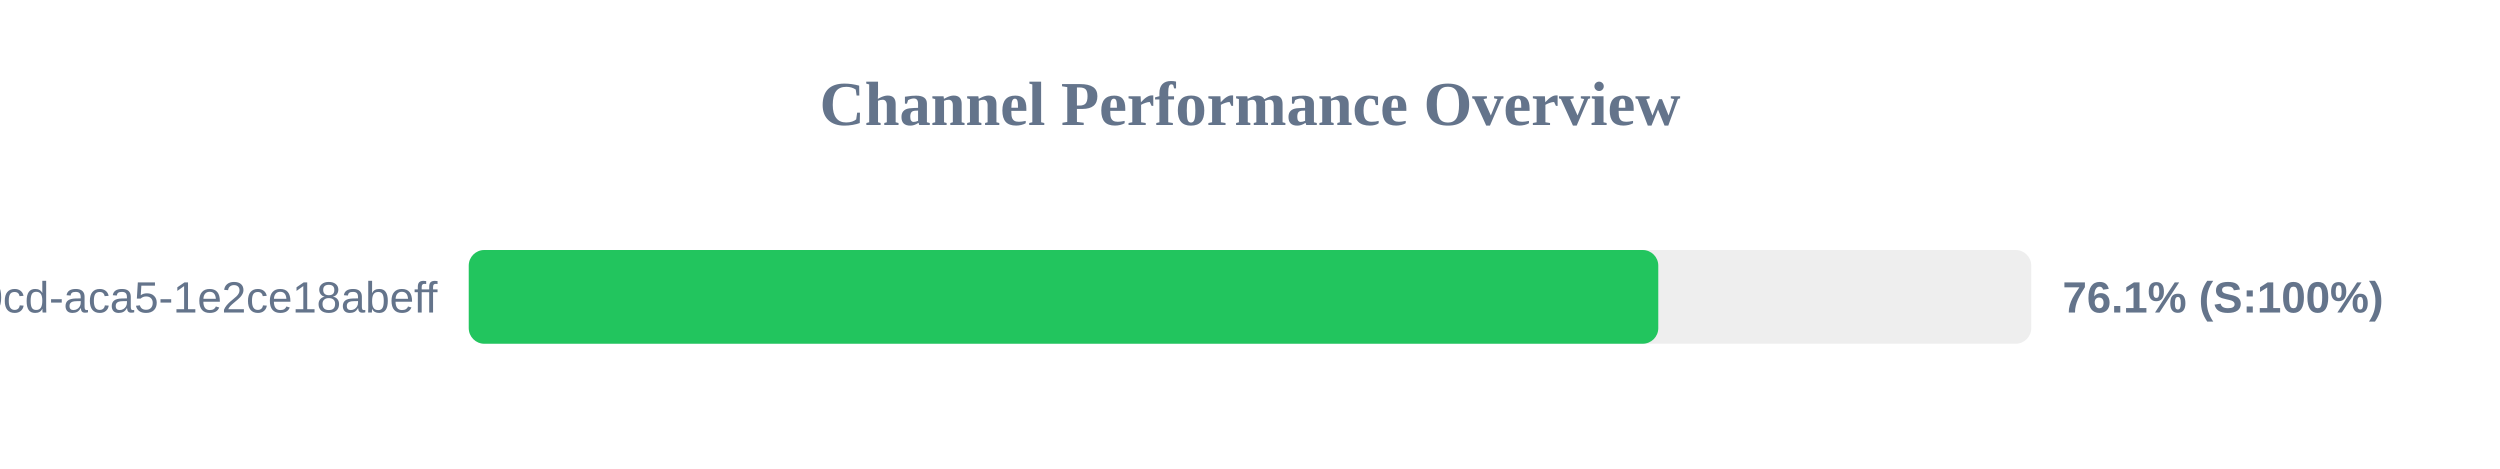
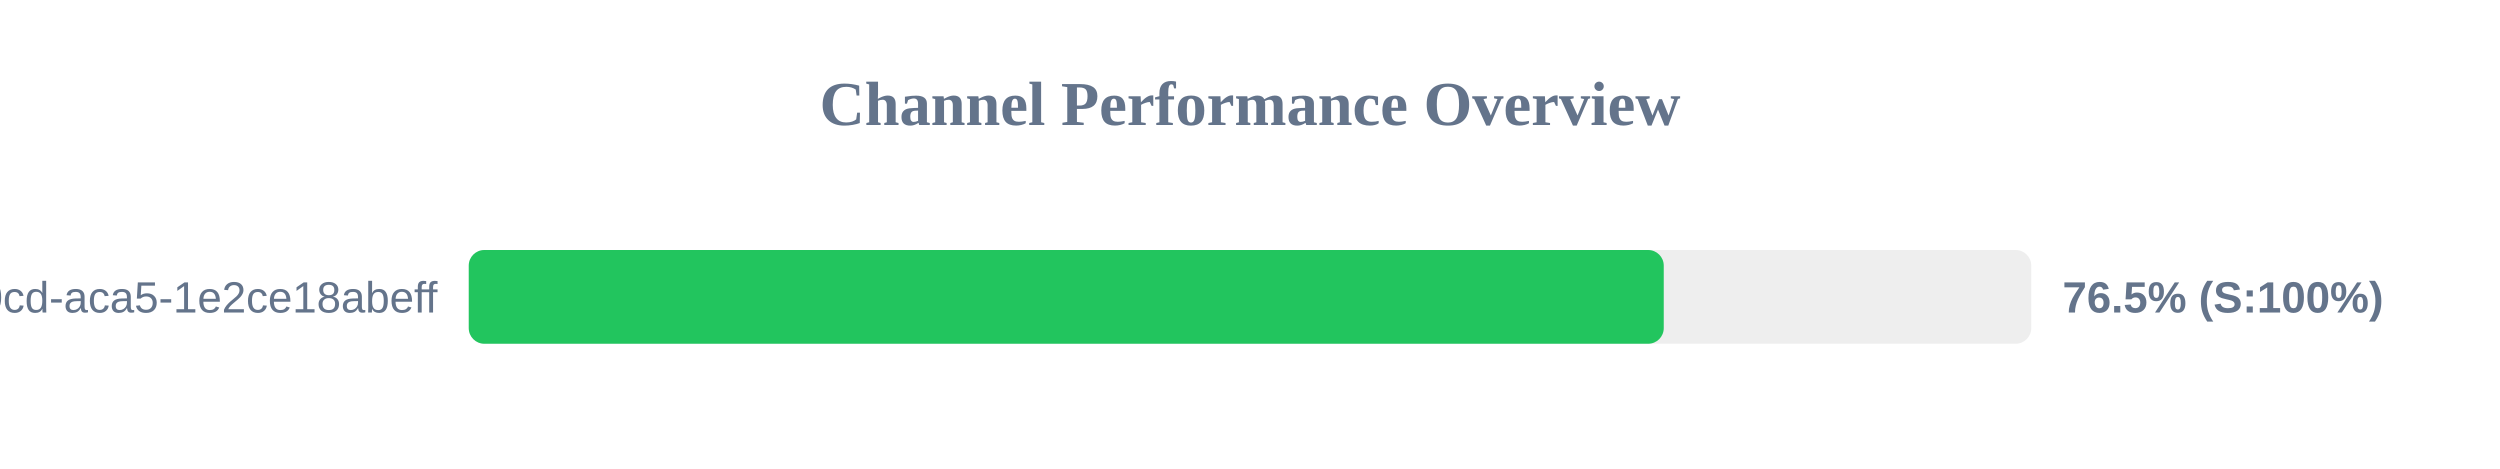
<svg xmlns="http://www.w3.org/2000/svg" width="800" height="150" version="1.1">
  <style>
        .row { font: 14px Arial; fill: #64748b; }
        .score { font: bold 14px Arial; fill: #64748b; }
    </style>
  <text x="400" y="40" text-anchor="middle" font-size="20px" font-weight="bold" fill="#64748b">Channel Performance Overview</text>
  <rect x="150" y="80" width="500" height="30" fill="#eee" rx="5" />
-   <rect x="150" y="80" width="380.65" height="30" fill="#22c55e" rx="5" />
+   <rect x="150" y="80" width="382.4" height="30" fill="#22c55e" rx="5" />
  <text x="140" y="100" text-anchor="end" class="row">?uuid=ebbeef45-0fd8-40cd-aca5-1e2ce18abeff</text>
-   <text x="660" y="100" text-anchor="start" class="score">76.1% (S:100%)</text>
+   <text x="660" y="100" text-anchor="start" class="score">76.5% (S:100%)</text>
</svg>
